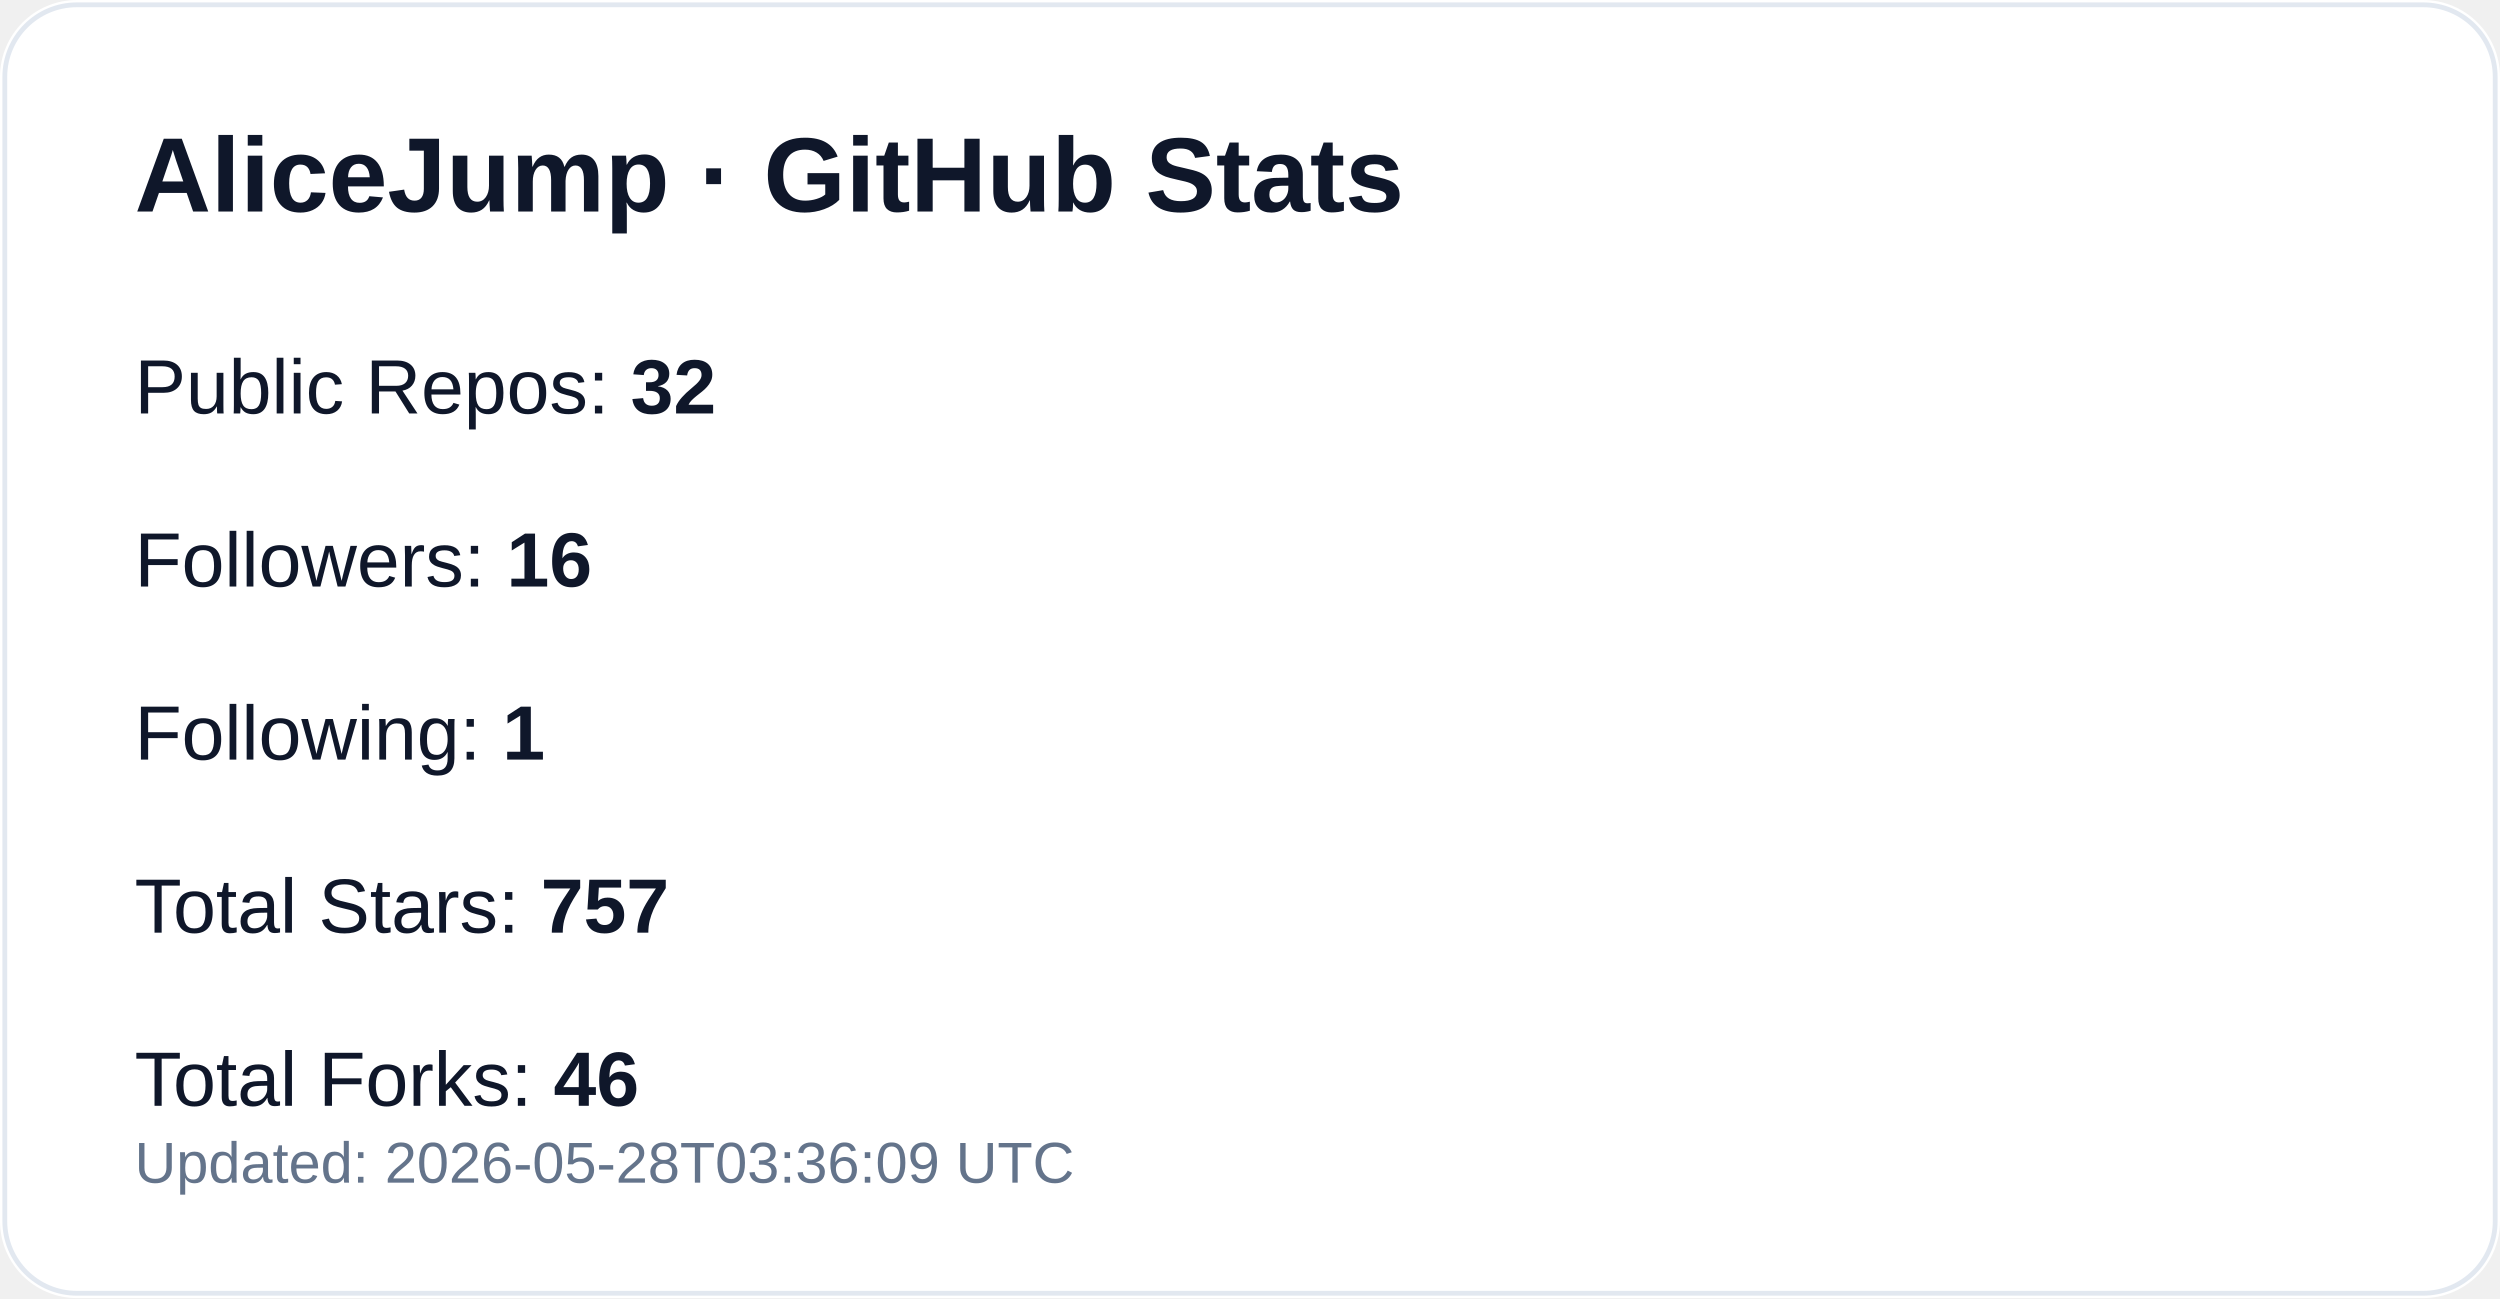
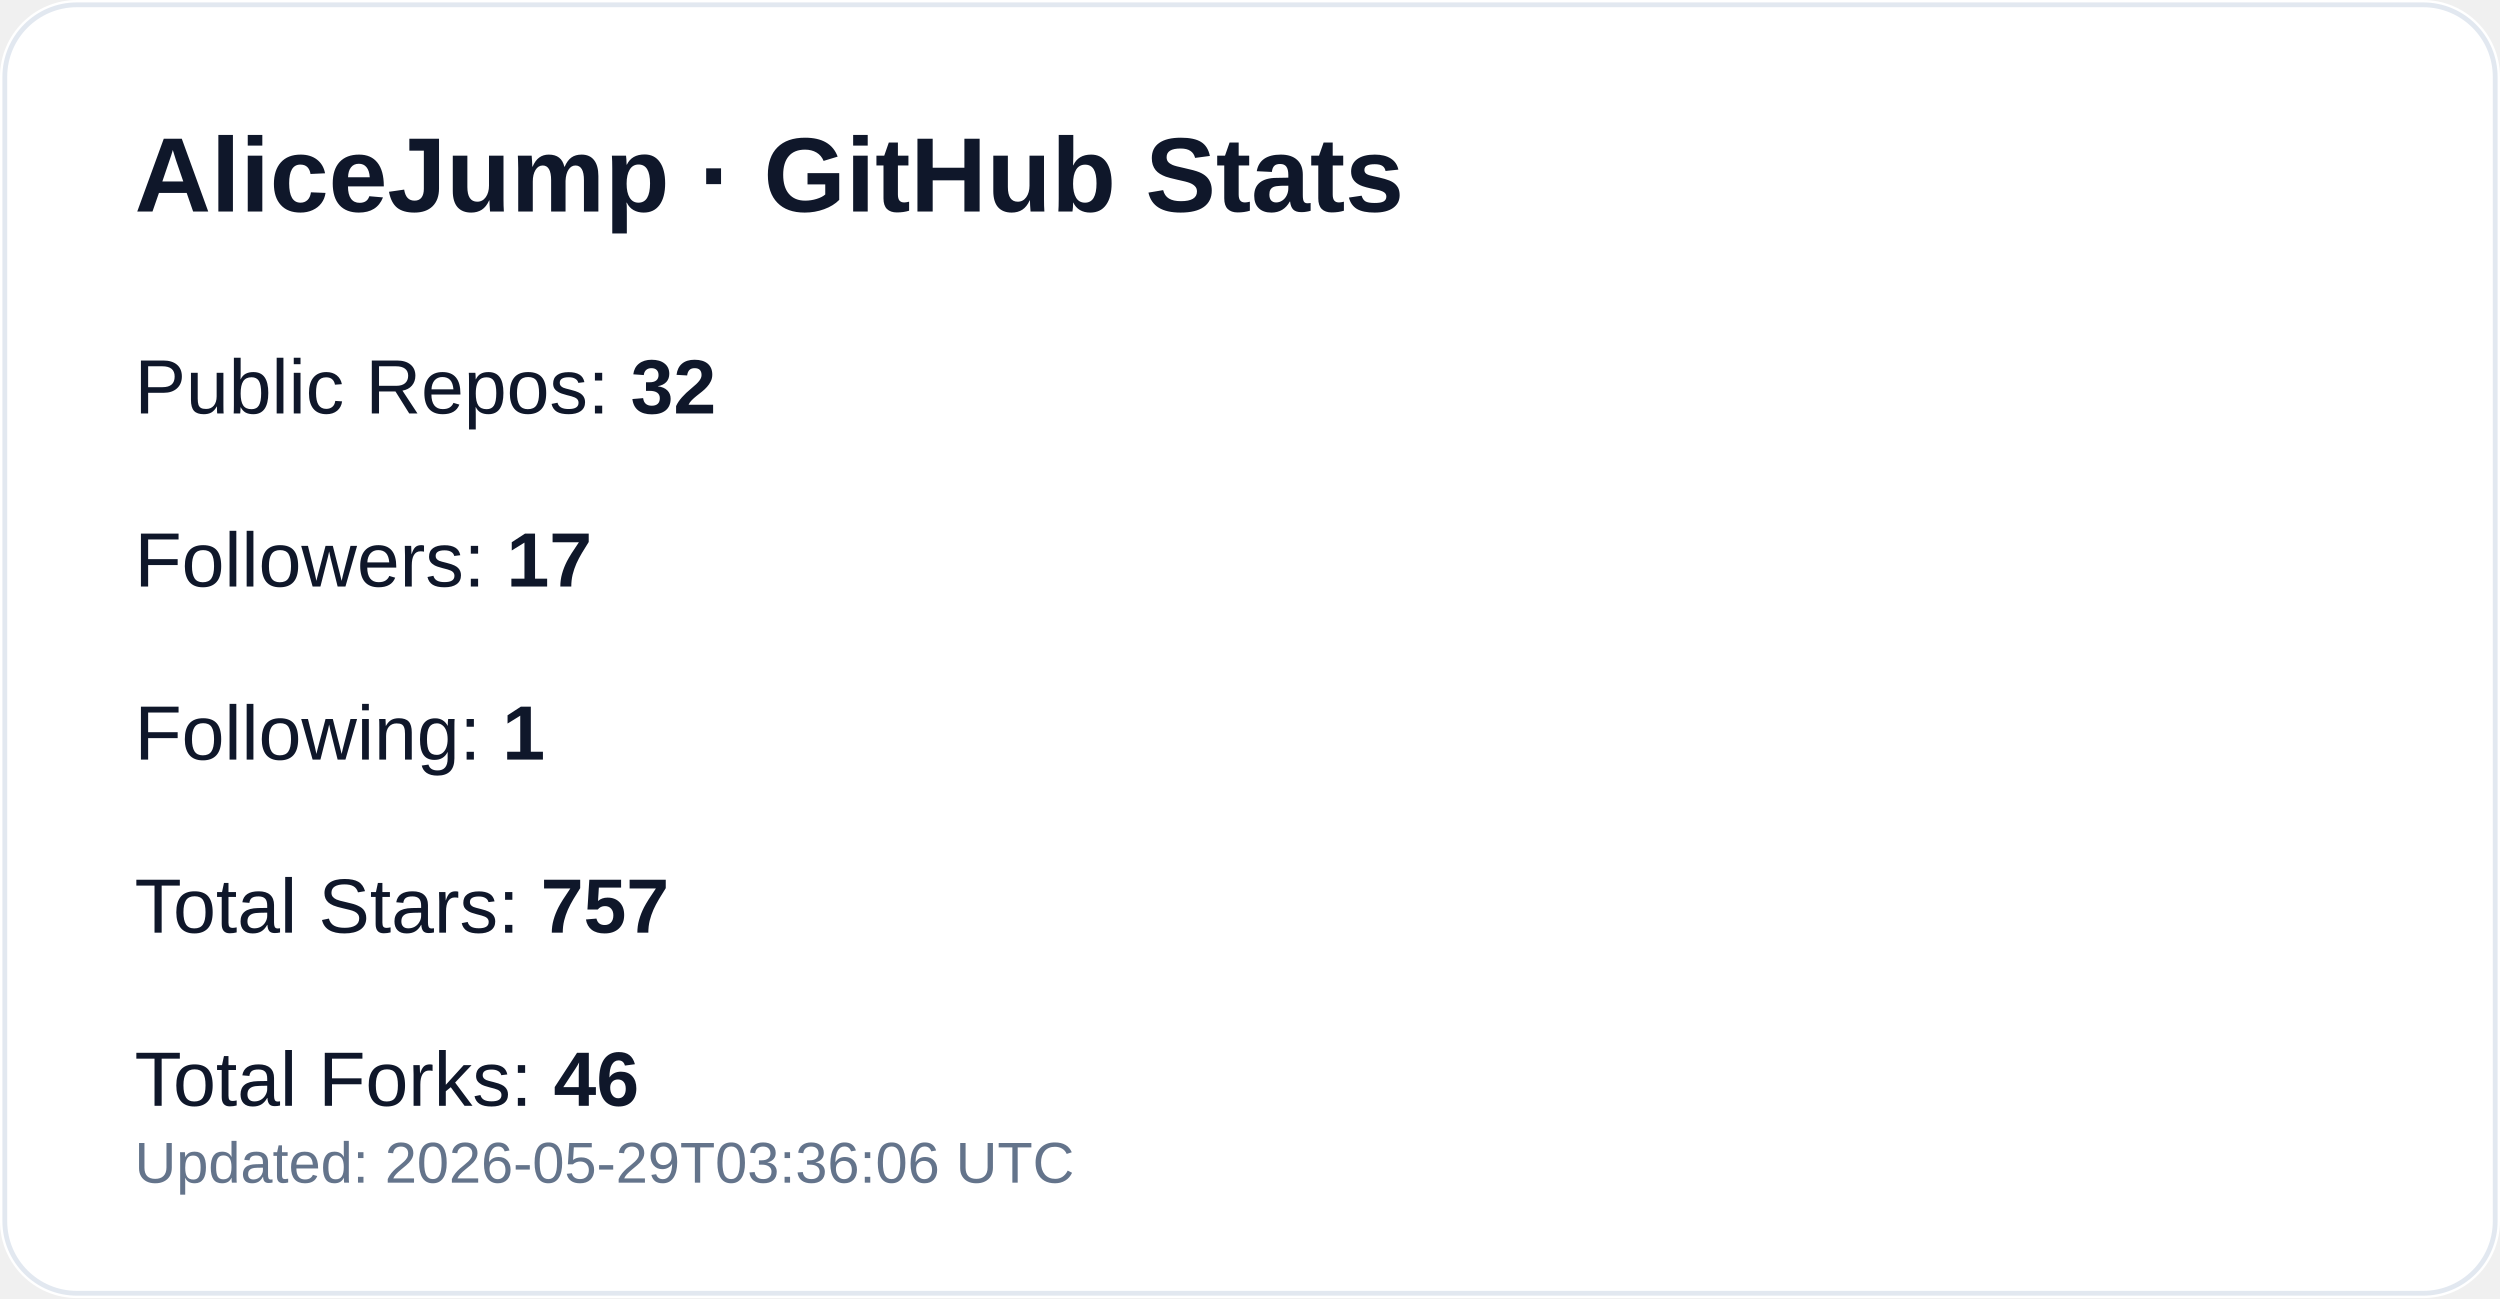
<svg xmlns="http://www.w3.org/2000/svg" width="520" height="270" viewBox="0 0 520 270" role="img" aria-label="GitHub profile stats for AliceJump">
  <rect width="520" height="270" rx="16" fill="#ffffff" />
  <rect x="1" y="1" width="518" height="268" rx="15" fill="none" stroke="#e2e8f0" />
  <text x="28" y="44" fill="#0f172a" font-size="22" font-weight="700" font-family="-apple-system,Segoe UI,Arial,sans-serif">AliceJump · GitHub Stats</text>
  <text x="28" y="86" fill="#0f172a" font-size="16" font-family="-apple-system,Segoe UI,Arial,sans-serif">Public Repos: <tspan font-weight="700">32</tspan>
  </text>
-   <text x="28" y="122" fill="#0f172a" font-size="16" font-family="-apple-system,Segoe UI,Arial,sans-serif">Followers: <tspan font-weight="700">16</tspan>
+   <text x="28" y="122" fill="#0f172a" font-size="16" font-family="-apple-system,Segoe UI,Arial,sans-serif">Followers: <tspan font-weight="700">17</tspan>
  </text>
  <text x="28" y="158" fill="#0f172a" font-size="16" font-family="-apple-system,Segoe UI,Arial,sans-serif">Following: <tspan font-weight="700">1</tspan>
  </text>
  <text x="28" y="194" fill="#0f172a" font-size="16" font-family="-apple-system,Segoe UI,Arial,sans-serif">Total Stars: <tspan font-weight="700">757</tspan>
  </text>
  <text x="28" y="230" fill="#0f172a" font-size="16" font-family="-apple-system,Segoe UI,Arial,sans-serif">Total Forks: <tspan font-weight="700">46</tspan>
  </text>
-   <text x="28" y="246" fill="#64748b" font-size="12" font-family="-apple-system,Segoe UI,Arial,sans-serif">Updated: 2026-05-28T03:36:09 UTC</text>
+   <text x="28" y="246" fill="#64748b" font-size="12" font-family="-apple-system,Segoe UI,Arial,sans-serif">Updated: 2026-05-29T03:36:06 UTC</text>
</svg>
